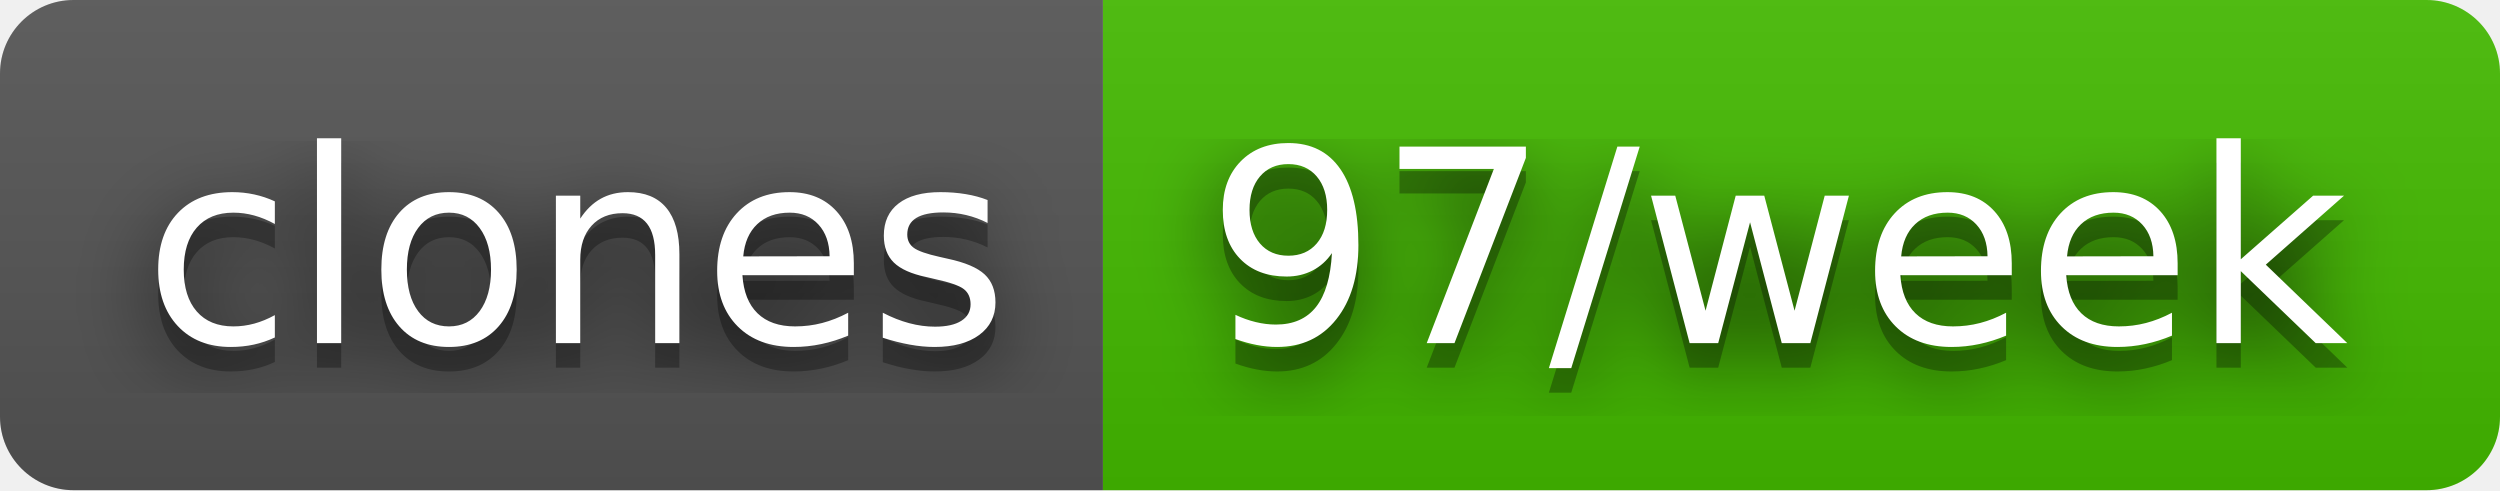
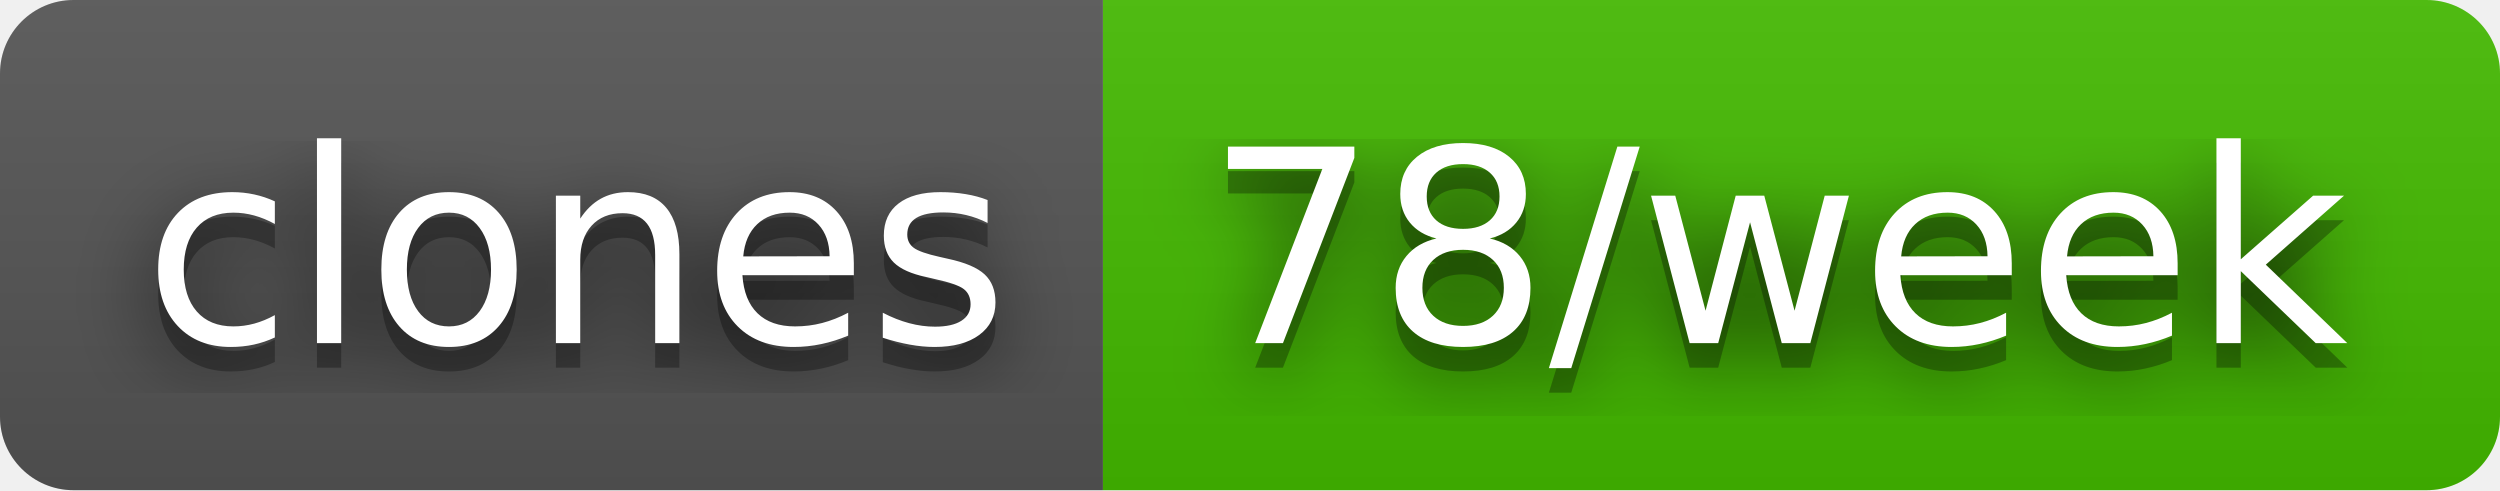
- <svg xmlns="http://www.w3.org/2000/svg" width="102" height="20" role="img" aria-label="clones: 97/week">
+ <svg xmlns="http://www.w3.org/2000/svg" width="102" height="20" role="img" aria-label="clones: 78/week">
  <filter id="blur">
    <feGaussianBlur stdDeviation="16" />
  </filter>
  <linearGradient id="s" x2="0" y2="100%">
    <stop offset="0" stop-color="#bbb" stop-opacity=".1" />
    <stop offset="1" stop-opacity=".1" />
  </linearGradient>
  <clipPath id="r">
    <rect width="102" height="20" rx="3" />
  </clipPath>
  <g clip-path="url(#r)">
    <rect width="45" height="20" fill="#555" />
    <rect x="45" width="57" height="20" fill="#4b0" />
    <rect width="102" height="20" fill="url(#s)" />
  </g>
  <g fill="#fff" text-anchor="middle" font-family="Verdana,Geneva,DejaVu Sans,sans-serif" text-rendering="geometricPrecision" font-size="110">
    <g transform="scale(.1)">
      <g aria-hidden="true" fill="#010101">
        <text x="235" y="150" fill-opacity=".8" filter="url(#blur)" textLength="350">clones</text>
        <text x="235" y="150" fill-opacity=".3" textLength="350">clones</text>
      </g>
      <text x="235" y="140" textLength="350">clones</text>
    </g>
    <g transform="scale(.1)">
      <g aria-hidden="true" fill="#010101">
-         <text x="725" y="150" fill-opacity=".8" filter="url(#blur)" textLength="470">97/week</text>
-         <text x="725" y="150" fill-opacity=".3" textLength="470">97/week</text>
+         <text x="725" y="150" fill-opacity=".8" filter="url(#blur)" textLength="470">78/week</text>
+         <text x="725" y="150" fill-opacity=".3" textLength="470">78/week</text>
      </g>
-       <text x="725" y="140" textLength="470">97/week</text>
+       <text x="725" y="140" textLength="470">78/week</text>
    </g>
  </g>
</svg>
